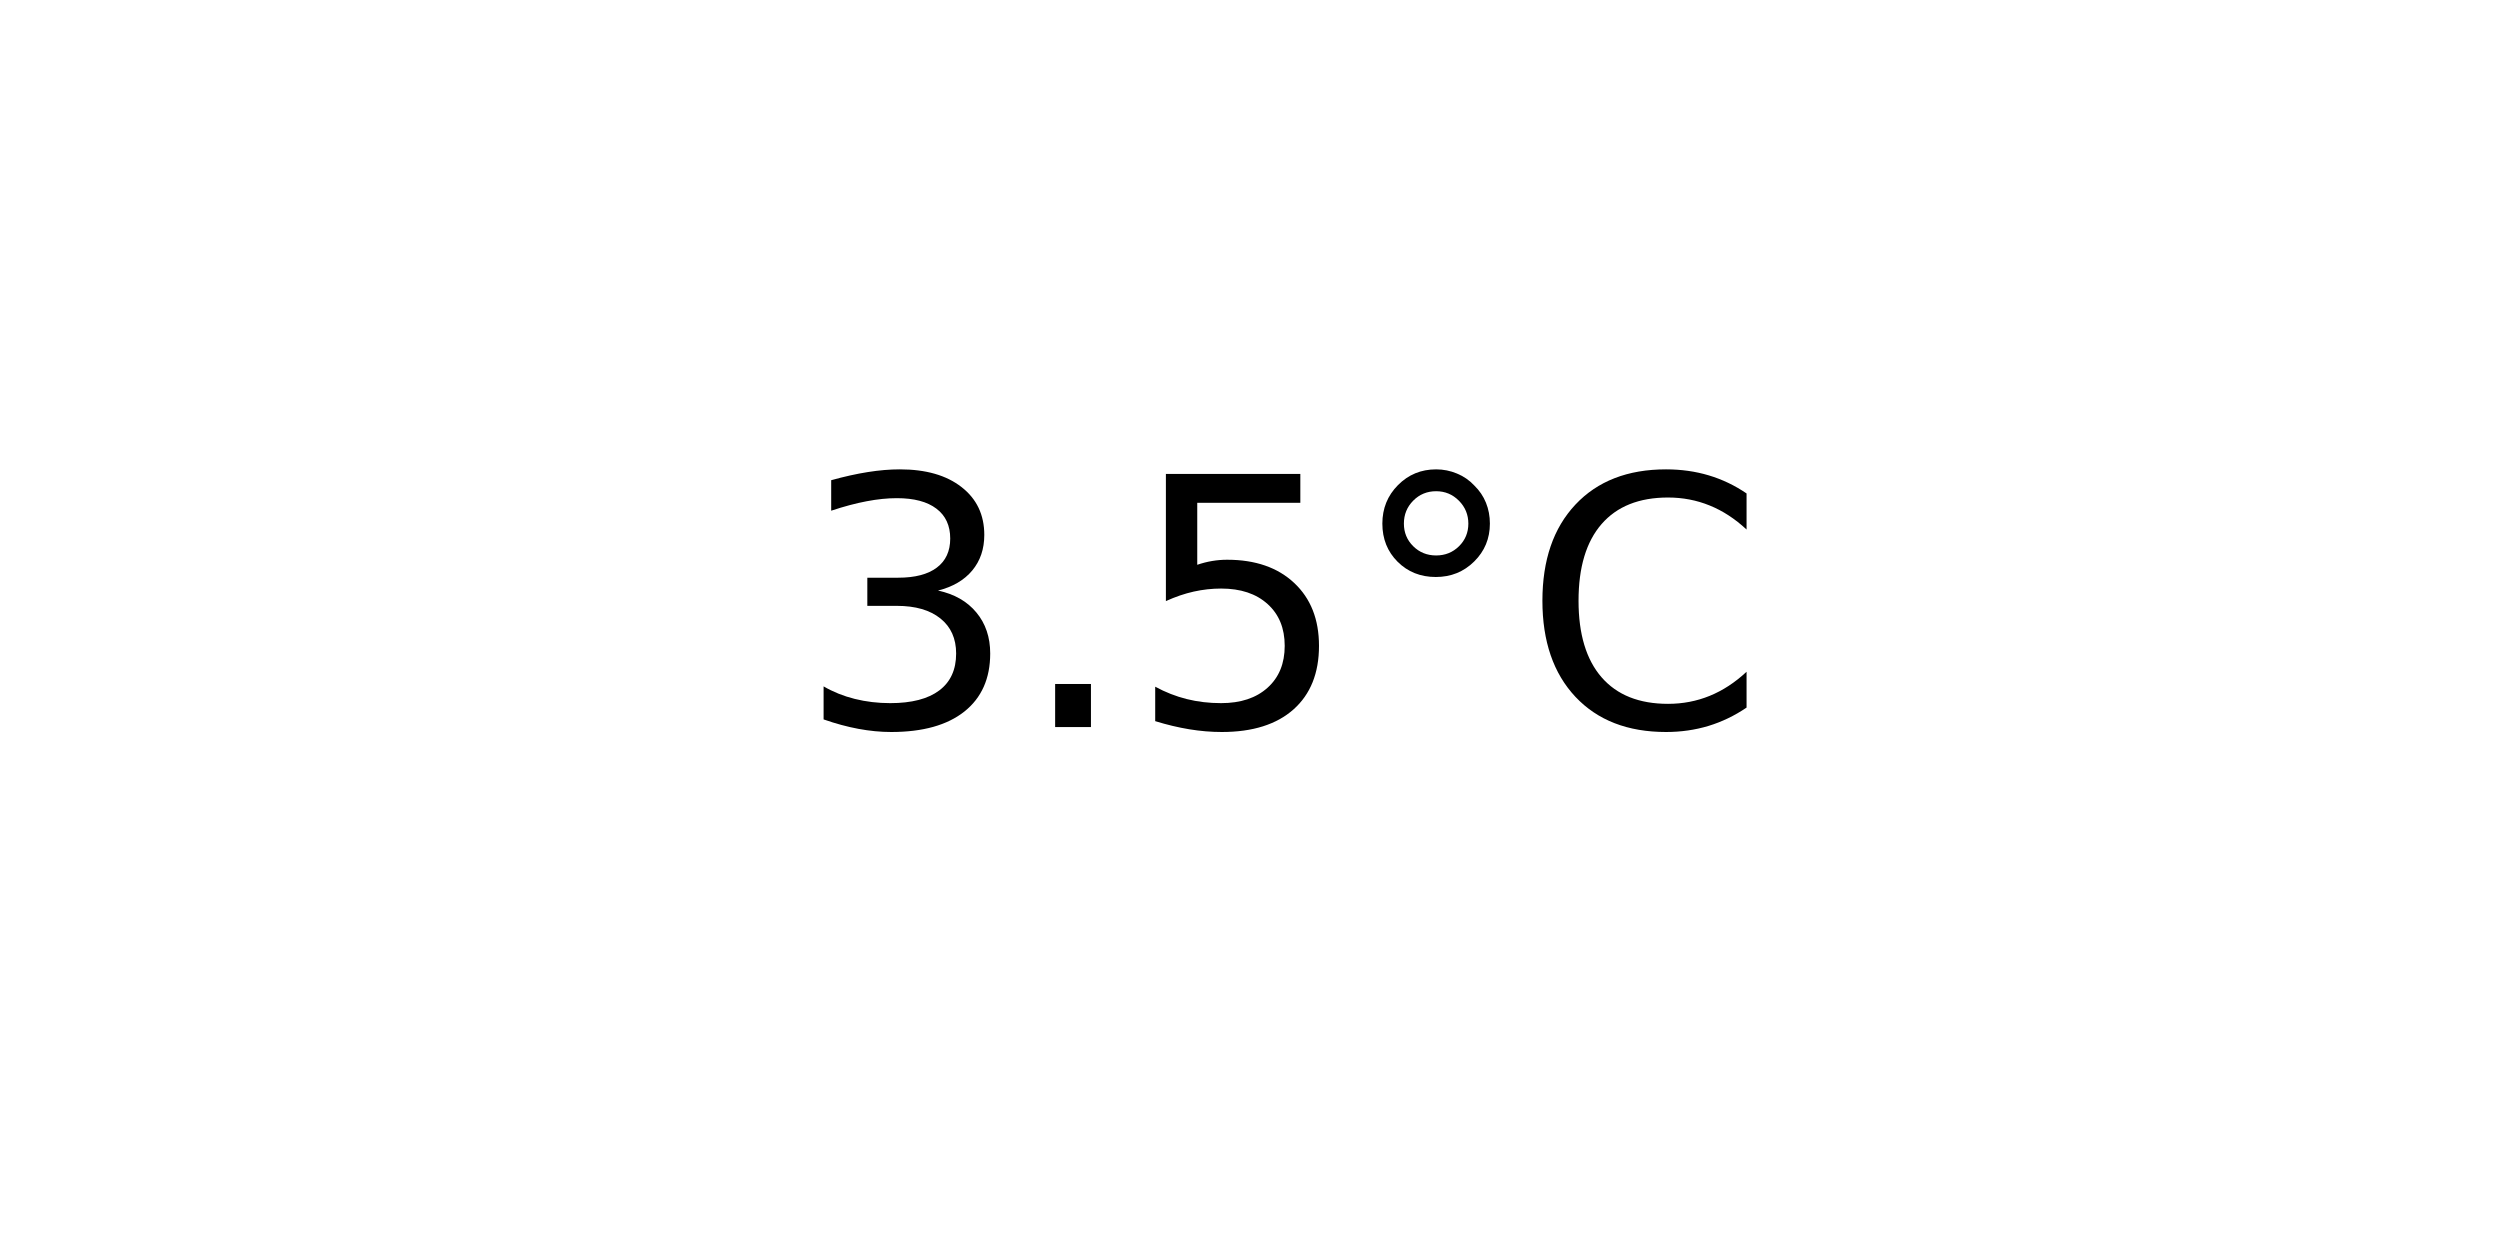
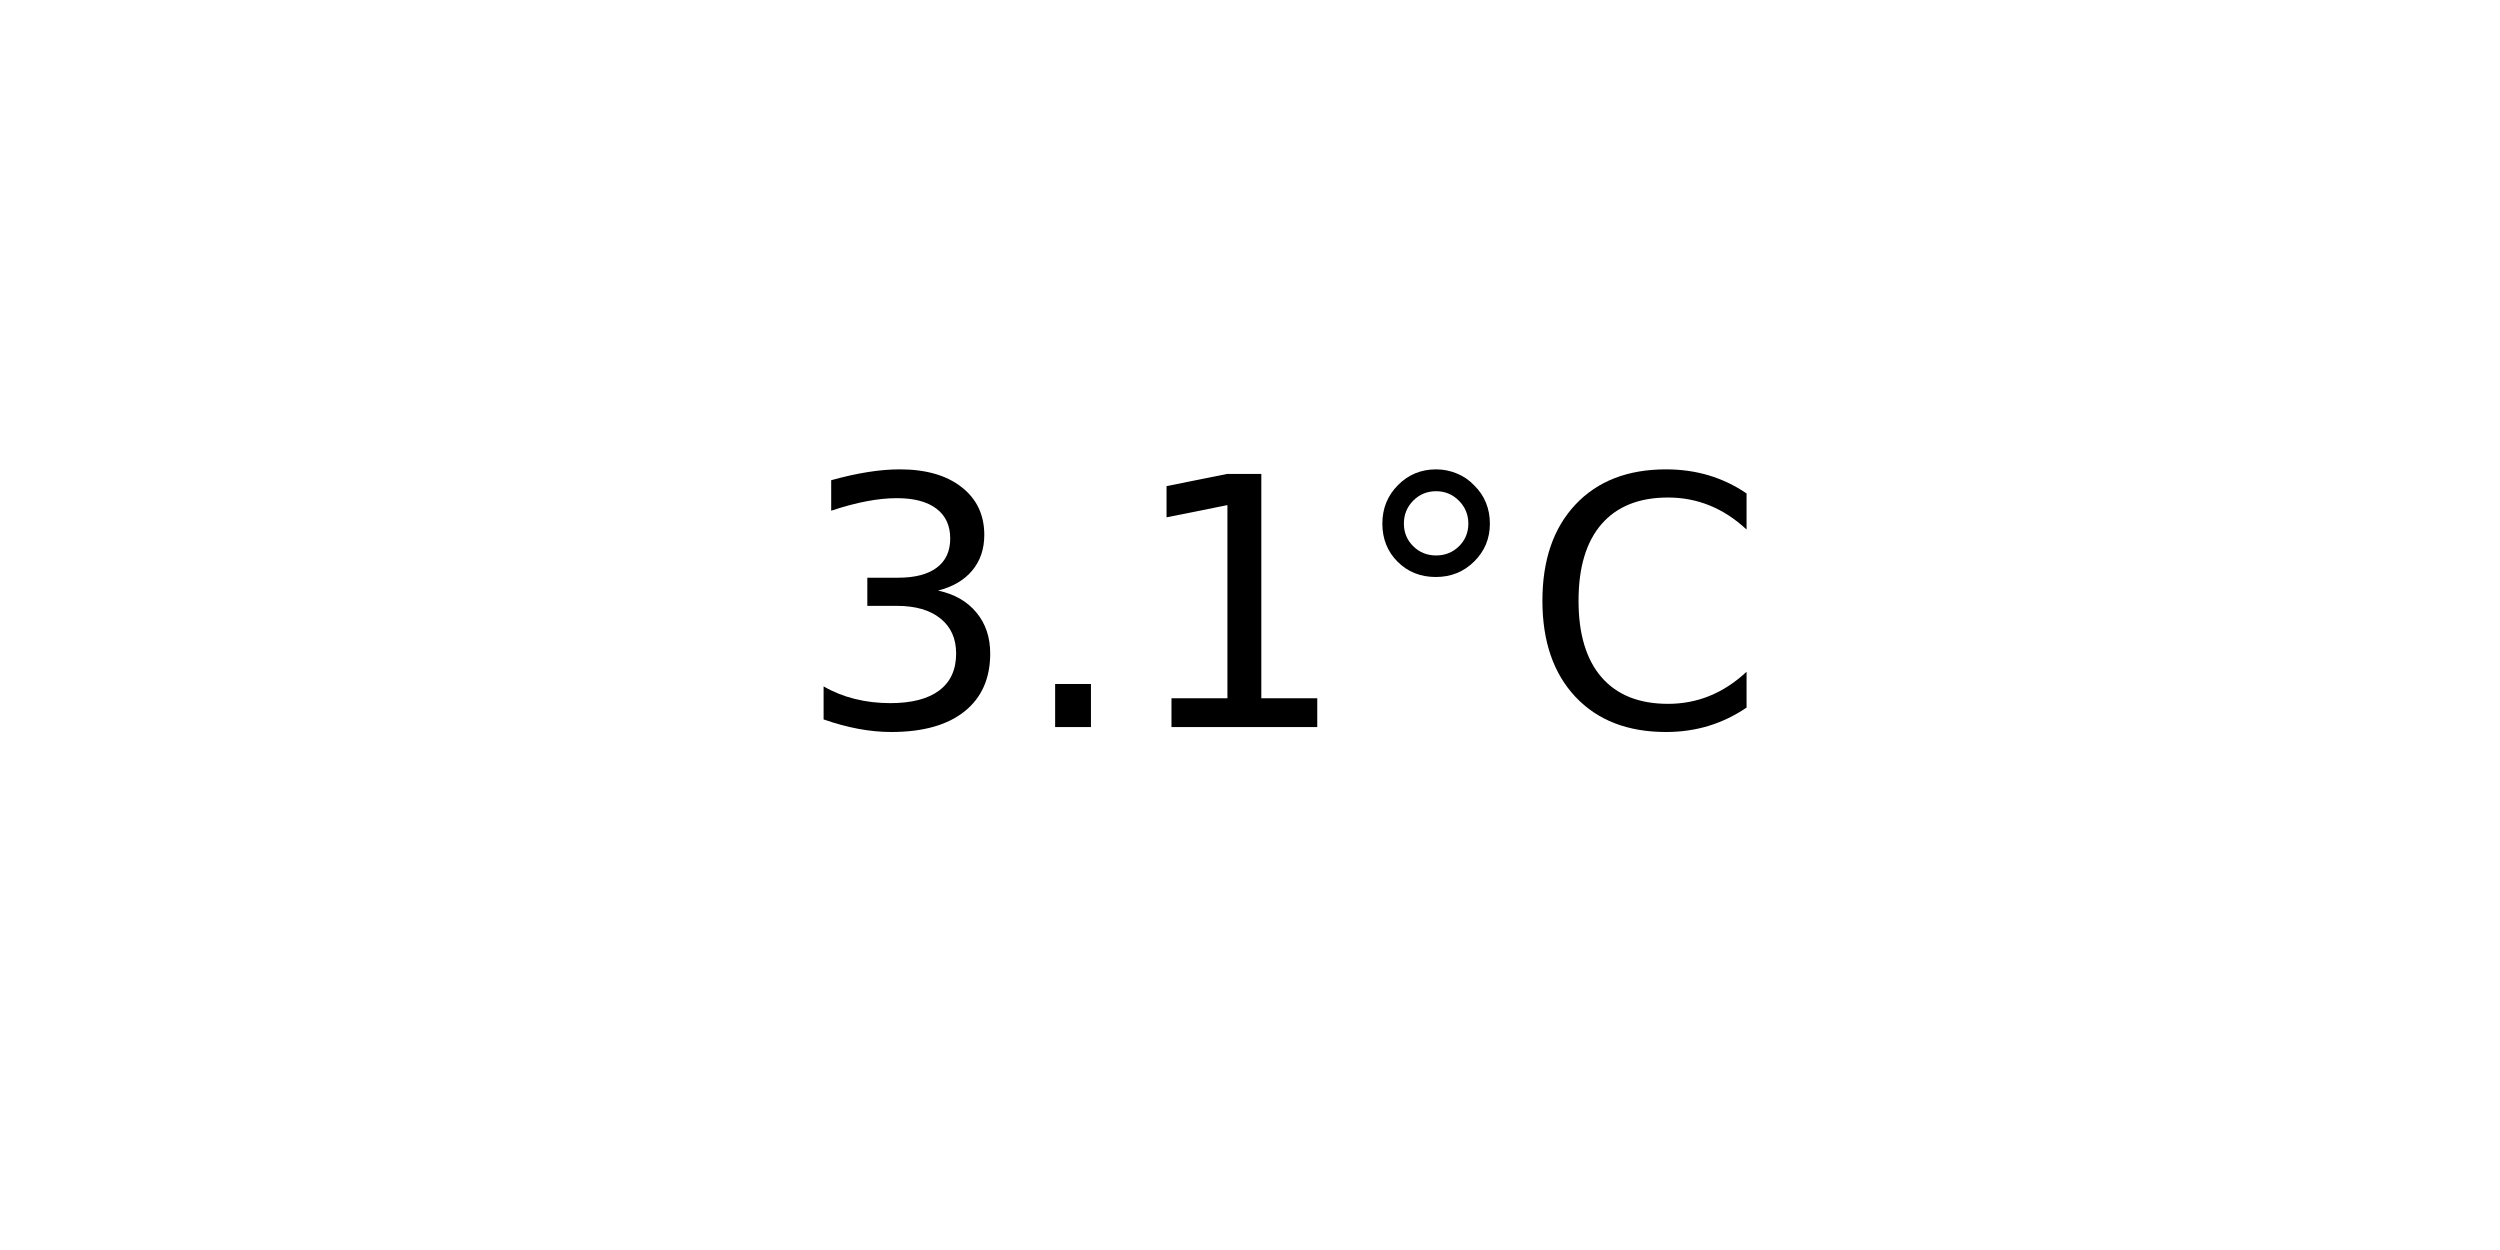
<svg xmlns="http://www.w3.org/2000/svg" xmlns:xlink="http://www.w3.org/1999/xlink" width="72pt" height="36pt" viewBox="0 0 72 36" version="1.1">
  <defs>
    <style type="text/css">*{stroke-linejoin: round; stroke-linecap: butt}</style>
  </defs>
  <g id="figure_1">
    <g id="axes_1">
      <g id="text_1">
        <g transform="translate(22.95703 20.93937) scale(0.1 -0.1)">
          <defs>
            <path id="DejaVuSans-33" d="M 2597 2516  Q 3050 2419 3304 2112  Q 3559 1806 3559 1356  Q 3559 666 3084 287  Q 2609 -91 1734 -91  Q 1441 -91 1130 -33  Q 819 25 488 141  L 488 750  Q 750 597 1062 519  Q 1375 441 1716 441  Q 2309 441 2620 675  Q 2931 909 2931 1356  Q 2931 1769 2642 2001  Q 2353 2234 1838 2234  L 1294 2234  L 1294 2753  L 1863 2753  Q 2328 2753 2575 2939  Q 2822 3125 2822 3475  Q 2822 3834 2567 4026  Q 2313 4219 1838 4219  Q 1578 4219 1281 4162  Q 984 4106 628 3988  L 628 4550  Q 988 4650 1302 4700  Q 1616 4750 1894 4750  Q 2613 4750 3031 4423  Q 3450 4097 3450 3541  Q 3450 3153 3228 2886  Q 3006 2619 2597 2516  z " transform="scale(0.015625)" />
            <path id="DejaVuSans-2e" d="M 684 794  L 1344 794  L 1344 0  L 684 0  L 684 794  z " transform="scale(0.015625)" />
-             <path id="DejaVuSans-35" d="M 691 4666  L 3169 4666  L 3169 4134  L 1269 4134  L 1269 2991  Q 1406 3038 1543 3061  Q 1681 3084 1819 3084  Q 2600 3084 3056 2656  Q 3513 2228 3513 1497  Q 3513 744 3044 326  Q 2575 -91 1722 -91  Q 1428 -91 1123 -41  Q 819 9 494 109  L 494 744  Q 775 591 1075 516  Q 1375 441 1709 441  Q 2250 441 2565 725  Q 2881 1009 2881 1497  Q 2881 1984 2565 2268  Q 2250 2553 1709 2553  Q 1456 2553 1204 2497  Q 953 2441 691 2322  L 691 4666  z " transform="scale(0.015625)" />
+             <path id="DejaVuSans-31" d="M 794 531  L 1825 531  L 1825 4091  L 703 3866  L 703 4441  L 1819 4666  L 2450 4666  L 2450 531  L 3481 531  L 3481 0  L 794 0  L 794 531  z " transform="scale(0.015625)" />
            <path id="DejaVuSans-b0" d="M 1600 4347  Q 1350 4347 1178 4173  Q 1006 4000 1006 3750  Q 1006 3503 1178 3333  Q 1350 3163 1600 3163  Q 1850 3163 2022 3333  Q 2194 3503 2194 3750  Q 2194 3997 2020 4172  Q 1847 4347 1600 4347  z M 1600 4750  Q 1800 4750 1984 4673  Q 2169 4597 2303 4453  Q 2447 4313 2519 4134  Q 2591 3956 2591 3750  Q 2591 3338 2302 3052  Q 2013 2766 1594 2766  Q 1172 2766 890 3047  Q 609 3328 609 3750  Q 609 4169 896 4459  Q 1184 4750 1600 4750  z " transform="scale(0.015625)" />
            <path id="DejaVuSans-43" d="M 4122 4306  L 4122 3641  Q 3803 3938 3442 4084  Q 3081 4231 2675 4231  Q 1875 4231 1450 3742  Q 1025 3253 1025 2328  Q 1025 1406 1450 917  Q 1875 428 2675 428  Q 3081 428 3442 575  Q 3803 722 4122 1019  L 4122 359  Q 3791 134 3420 21  Q 3050 -91 2638 -91  Q 1578 -91 968 557  Q 359 1206 359 2328  Q 359 3453 968 4101  Q 1578 4750 2638 4750  Q 3056 4750 3426 4639  Q 3797 4528 4122 4306  z " transform="scale(0.015625)" />
          </defs>
          <use xlink:href="#DejaVuSans-33" />
          <use xlink:href="#DejaVuSans-2e" x="63.623" />
-           <use xlink:href="#DejaVuSans-35" x="95.41" />
+           <use xlink:href="#DejaVuSans-31" x="95.41" />
          <use xlink:href="#DejaVuSans-b0" x="159.033" />
          <use xlink:href="#DejaVuSans-43" x="209.033" />
        </g>
      </g>
    </g>
  </g>
</svg>
